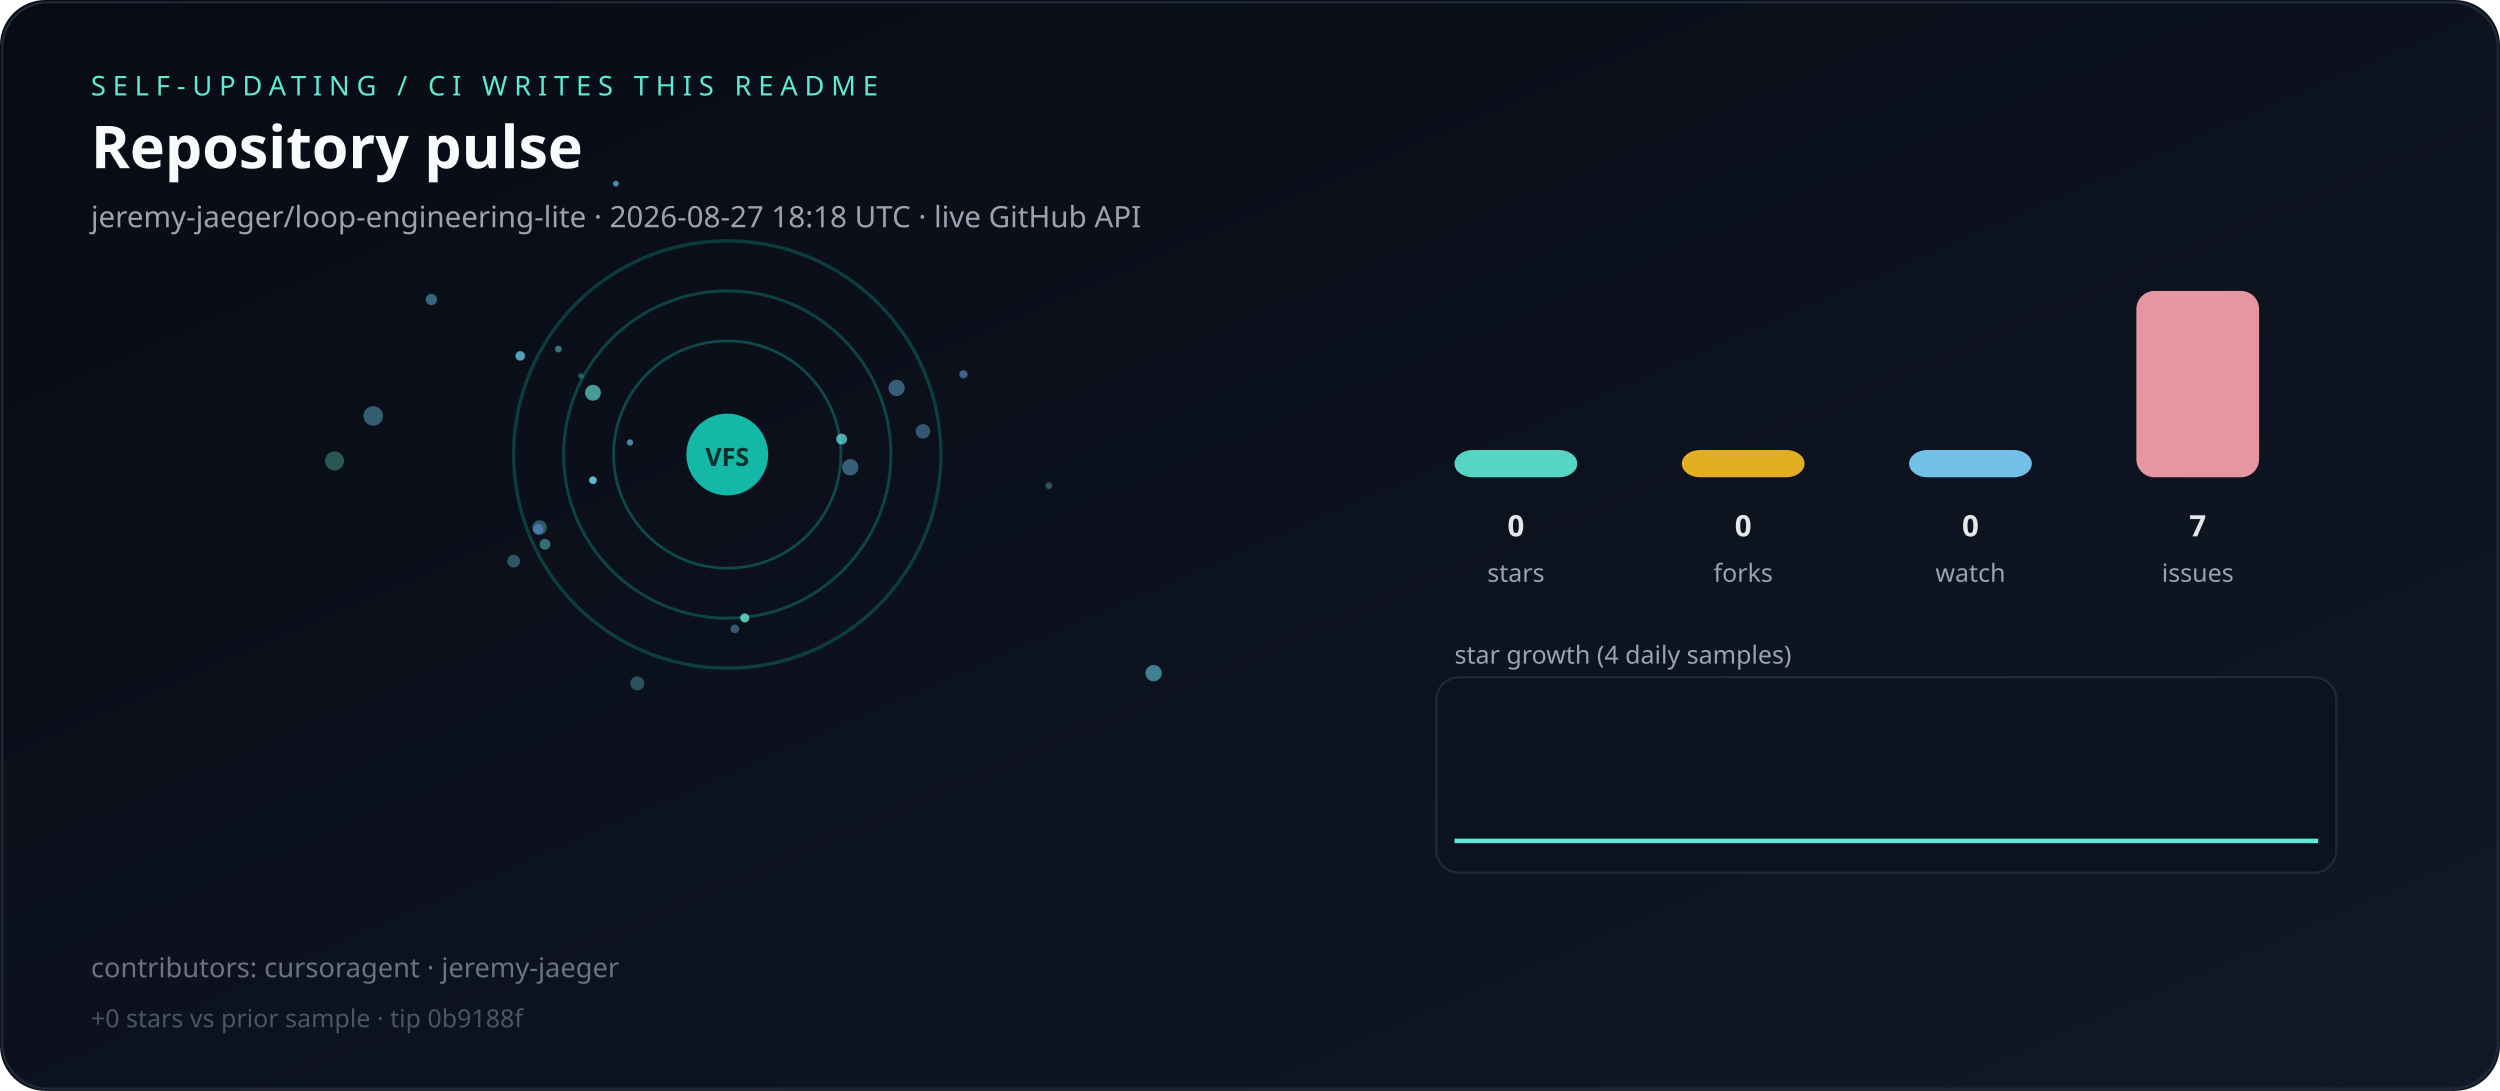
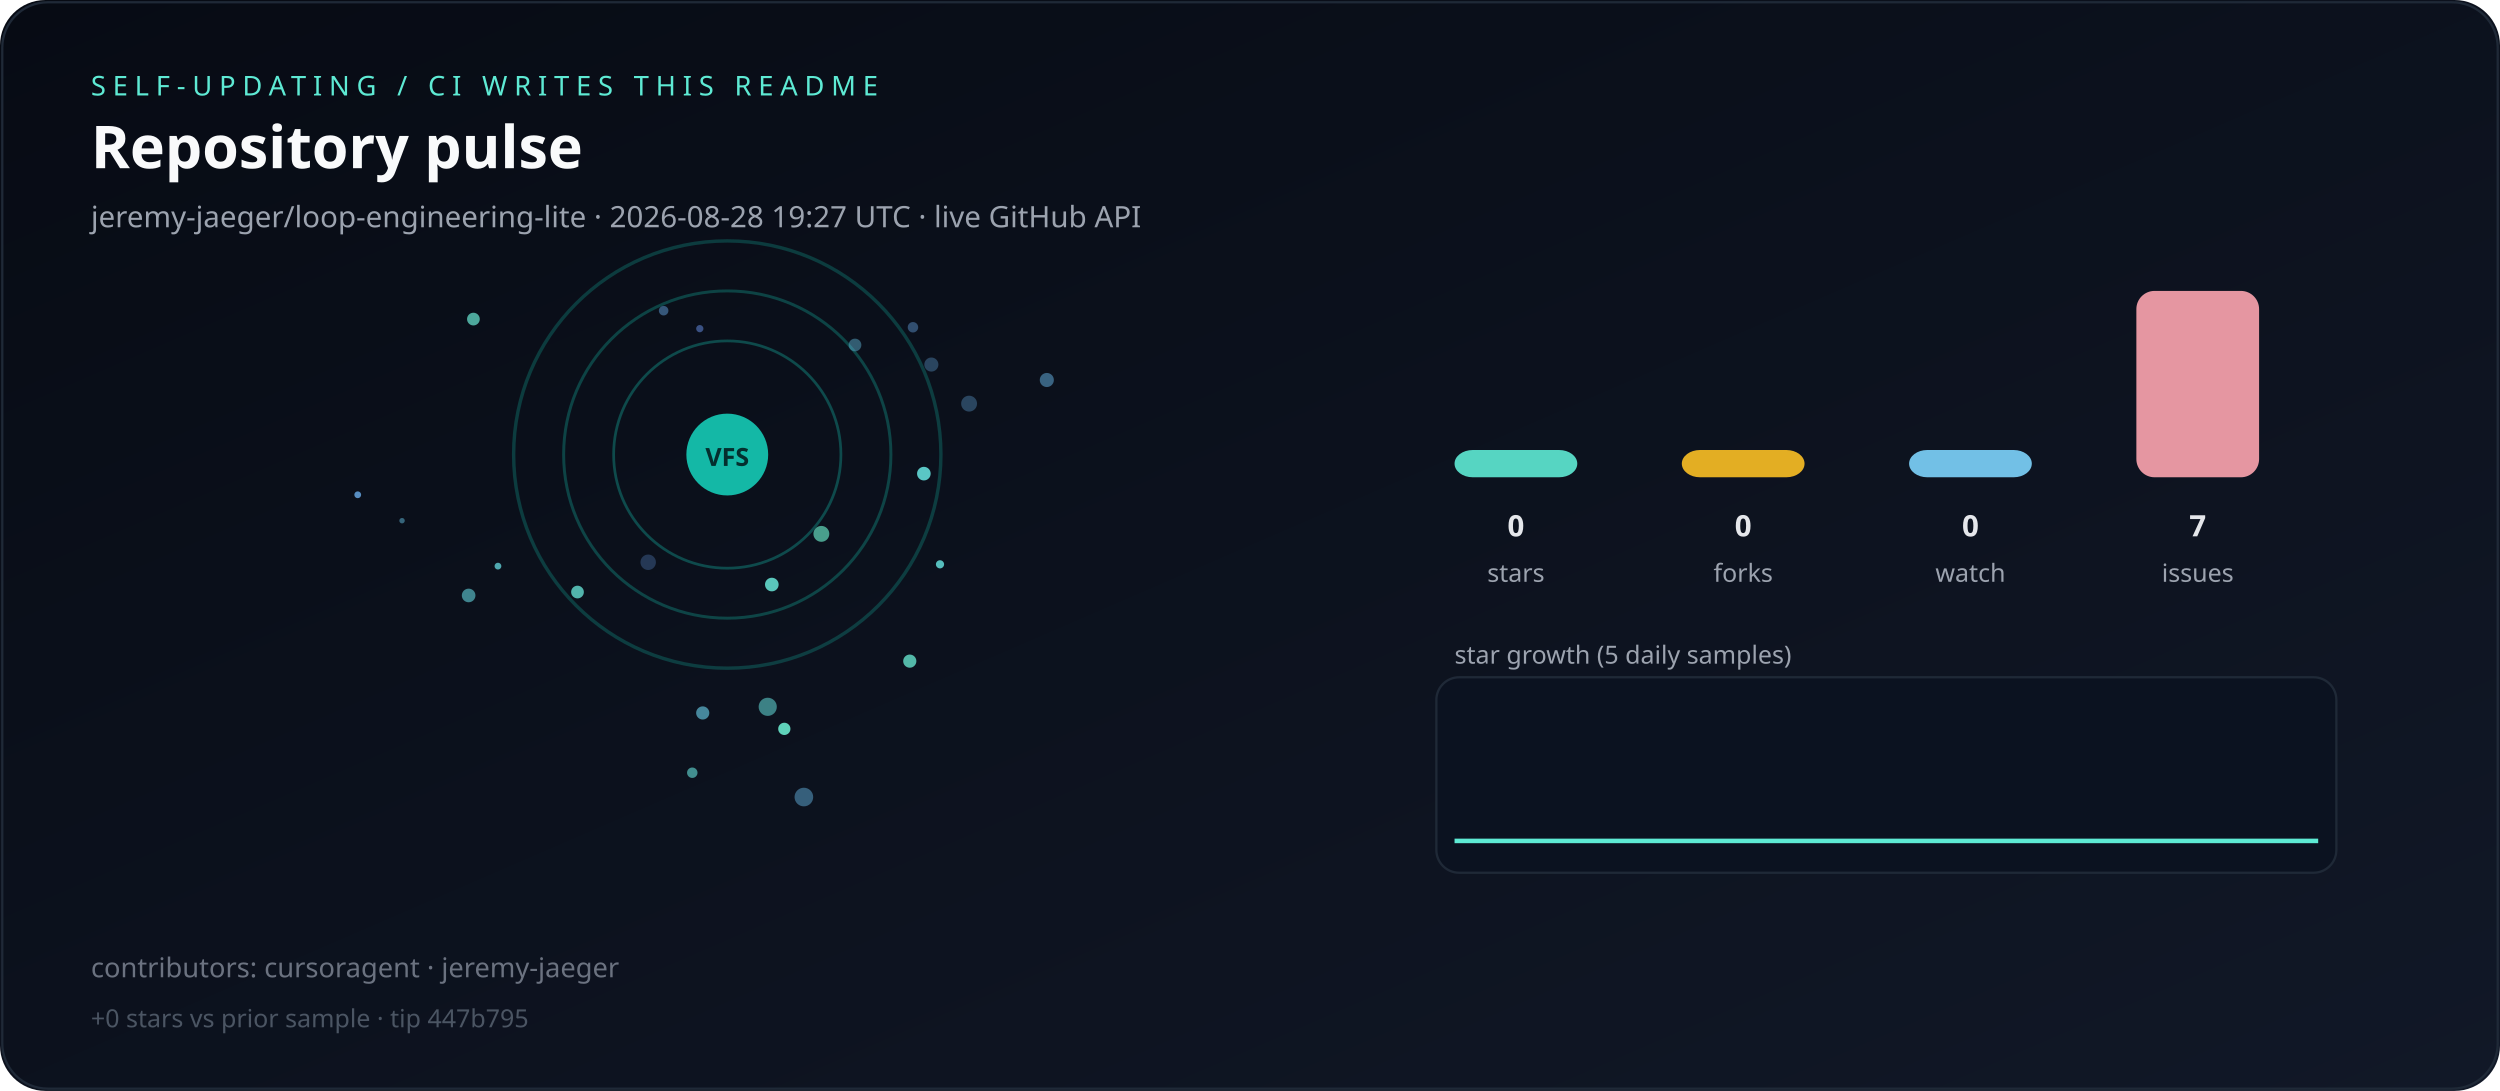
<svg xmlns="http://www.w3.org/2000/svg" viewBox="0 0 1100 480" role="img" aria-label="Live repository pulse">
  <defs>
    <linearGradient id="bg" x1="0" y1="0" x2="1" y2="1">
      <stop offset="0%" stop-color="#070b14" />
      <stop offset="100%" stop-color="#111827" />
    </linearGradient>
  </defs>
  <rect width="1100" height="480" rx="20" fill="url(#bg)" />
  <rect x="1" y="1" width="1098" height="478" rx="20" fill="none" stroke="#1f2937" />
  <text x="40" y="42" fill="#5eead4" font-family="ui-sans-serif,system-ui,sans-serif" font-size="12" letter-spacing="3">SELF-UPDATING / CI WRITES THIS README</text>
  <text x="40" y="74" fill="#f9fafb" font-family="ui-sans-serif,system-ui,sans-serif" font-size="26" font-weight="700">Repository pulse</text>
-   <text x="40" y="100" fill="#9ca3af" font-family="ui-sans-serif,system-ui,sans-serif" font-size="13">jeremy-jaeger/loop-engineering-lite · 2026-08-27 18:18 UTC · live GitHub API</text>
+   <text x="40" y="100" fill="#9ca3af" font-family="ui-sans-serif,system-ui,sans-serif" font-size="13">jeremy-jaeger/loop-engineering-lite · 2026-08-28 19:27 UTC · live GitHub API</text>
  <g>
    <circle cx="320" cy="200" r="50" fill="none" stroke="rgba(20,184,166,0.35)" stroke-width="1.2" />
    <circle cx="320" cy="200" r="72" fill="none" stroke="rgba(20,184,166,0.31)" stroke-width="1.3" />
    <circle cx="320" cy="200" r="94" fill="none" stroke="rgba(20,184,166,0.27)" stroke-width="1.5" />
  </g>
  <g>
-     <circle cx="255.6" cy="165.4" r="1.2" fill="hsla(160,70%,65%,0.34)" />
-     <circle cx="370.3" cy="193.2" r="2.4" fill="hsla(180,70%,65%,0.72)" />
-     <circle cx="228.9" cy="156.6" r="2.1" fill="hsla(194,70%,65%,0.79)" />
-     <circle cx="239.8" cy="239.5" r="2.4" fill="hsla(182,70%,65%,0.45)" />
-     <circle cx="374.1" cy="205.6" r="3.6" fill="hsla(202,70%,65%,0.48)" />
-     <circle cx="406.1" cy="189.8" r="3.2" fill="hsla(204,70%,65%,0.44)" />
-     <circle cx="461.5" cy="213.7" r="1.5" fill="hsla(187,70%,65%,0.34)" />
-     <circle cx="394.5" cy="170.7" r="3.6" fill="hsla(202,70%,65%,0.47)" />
-     <circle cx="323.3" cy="276.7" r="1.9" fill="hsla(198,70%,65%,0.42)" />
-     <circle cx="237.4" cy="232.1" r="3.2" fill="hsla(179,70%,65%,0.36)" />
-     <circle cx="147.2" cy="202.8" r="4.2" fill="hsla(169,70%,65%,0.34)" />
-     <circle cx="507.6" cy="296.2" r="3.6" fill="hsla(189,70%,65%,0.57)" />
-     <circle cx="236.8" cy="232.9" r="2.3" fill="hsla(224,70%,65%,0.56)" />
-     <circle cx="189.8" cy="131.8" r="2.5" fill="hsla(192,70%,65%,0.47)" />
-     <circle cx="260.9" cy="172.8" r="3.5" fill="hsla(175,70%,65%,0.66)" />
-     <circle cx="277.2" cy="194.7" r="1.4" fill="hsla(198,70%,65%,0.67)" />
-     <circle cx="226.0" cy="246.9" r="2.8" fill="hsla(192,70%,65%,0.37)" />
-     <circle cx="164.2" cy="183.0" r="4.3" fill="hsla(196,70%,65%,0.44)" />
-     <circle cx="271.0" cy="80.8" r="1.3" fill="hsla(190,70%,65%,0.66)" />
-     <circle cx="423.9" cy="164.7" r="1.8" fill="hsla(216,70%,65%,0.58)" />
-     <circle cx="260.9" cy="211.3" r="1.7" fill="hsla(192,70%,65%,0.89)" />
-     <circle cx="280.4" cy="300.7" r="3.1" fill="hsla(193,70%,65%,0.34)" />
-     <circle cx="245.7" cy="153.6" r="1.5" fill="hsla(180,70%,65%,0.48)" />
-     <circle cx="327.7" cy="271.9" r="2.0" fill="hsla(171,70%,65%,0.82)" />
+     <circle cx="361.4" cy="234.9" r="3.5" fill="hsla(164,70%,65%,0.67)" />
+     <circle cx="208.3" cy="140.4" r="2.8" fill="hsla(170,70%,65%,0.72)" />
+     <circle cx="376.2" cy="151.8" r="2.8" fill="hsla(197,70%,65%,0.43)" />
+     <circle cx="254.1" cy="260.5" r="2.8" fill="hsla(174,70%,65%,0.77)" />
+     <circle cx="339.6" cy="257.2" r="3.0" fill="hsla(172,70%,65%,0.86)" />
+     <circle cx="285.2" cy="247.4" r="3.4" fill="hsla(214,70%,65%,0.29)" />
+     <circle cx="292.0" cy="136.7" r="2.1" fill="hsla(211,70%,65%,0.48)" />
+     <circle cx="460.6" cy="167.2" r="3.1" fill="hsla(204,70%,65%,0.51)" />
+     <circle cx="413.6" cy="248.3" r="1.8" fill="hsla(178,70%,65%,0.82)" />
+     <circle cx="400.3" cy="290.9" r="2.9" fill="hsla(169,70%,65%,0.79)" />
+     <circle cx="304.6" cy="340.0" r="2.3" fill="hsla(177,70%,65%,0.59)" />
+     <circle cx="219.1" cy="249.1" r="1.5" fill="hsla(183,70%,65%,0.74)" />
+     <circle cx="307.9" cy="144.6" r="1.6" fill="hsla(221,70%,65%,0.52)" />
+     <circle cx="309.2" cy="313.7" r="2.9" fill="hsla(193,70%,65%,0.64)" />
+     <circle cx="337.8" cy="311.0" r="4.0" fill="hsla(178,70%,65%,0.53)" />
+     <circle cx="345.1" cy="320.7" r="2.7" fill="hsla(167,70%,65%,0.91)" />
+     <circle cx="353.7" cy="350.7" r="4.1" fill="hsla(202,70%,65%,0.47)" />
+     <circle cx="406.5" cy="208.4" r="3.0" fill="hsla(178,70%,65%,0.86)" />
+     <circle cx="401.7" cy="144.0" r="2.3" fill="hsla(211,70%,65%,0.42)" />
+     <circle cx="157.4" cy="217.7" r="1.5" fill="hsla(210,70%,65%,0.83)" />
+     <circle cx="426.4" cy="177.6" r="3.5" fill="hsla(207,70%,65%,0.34)" />
+     <circle cx="176.9" cy="229.1" r="1.2" fill="hsla(196,70%,65%,0.48)" />
+     <circle cx="206.2" cy="262.0" r="3.0" fill="hsla(184,70%,65%,0.57)" />
+     <circle cx="409.8" cy="160.4" r="3.1" fill="hsla(207,70%,65%,0.34)" />
  </g>
  <circle cx="320" cy="200" r="18" fill="#14b8a6" />
  <text x="320" y="205" text-anchor="middle" fill="#042f2e" font-family="ui-sans-serif,system-ui,sans-serif" font-size="11" font-weight="700">VFS</text>
  <rect x="640" y="198.0" width="54" height="12.0" rx="8" fill="#5eead4" opacity="0.9" />
  <text x="667" y="236" text-anchor="middle" fill="#e5e7eb" font-family="ui-sans-serif,system-ui,sans-serif" font-size="13" font-weight="700">0</text>
  <text x="667" y="256" text-anchor="middle" fill="#9ca3af" font-family="ui-sans-serif,system-ui,sans-serif" font-size="11">stars</text>
  <rect x="740" y="198.0" width="54" height="12.0" rx="8" fill="#fbbf24" opacity="0.9" />
  <text x="767" y="236" text-anchor="middle" fill="#e5e7eb" font-family="ui-sans-serif,system-ui,sans-serif" font-size="13" font-weight="700">0</text>
  <text x="767" y="256" text-anchor="middle" fill="#9ca3af" font-family="ui-sans-serif,system-ui,sans-serif" font-size="11">forks</text>
  <rect x="840" y="198.0" width="54" height="12.0" rx="8" fill="#7dd3fc" opacity="0.9" />
  <text x="867" y="236" text-anchor="middle" fill="#e5e7eb" font-family="ui-sans-serif,system-ui,sans-serif" font-size="13" font-weight="700">0</text>
  <text x="867" y="256" text-anchor="middle" fill="#9ca3af" font-family="ui-sans-serif,system-ui,sans-serif" font-size="11">watch</text>
  <rect x="940" y="128.0" width="54" height="82.0" rx="8" fill="#fda4af" opacity="0.9" />
  <text x="967" y="236" text-anchor="middle" fill="#e5e7eb" font-family="ui-sans-serif,system-ui,sans-serif" font-size="13" font-weight="700">7</text>
  <text x="967" y="256" text-anchor="middle" fill="#9ca3af" font-family="ui-sans-serif,system-ui,sans-serif" font-size="11">issues</text>
-   <text x="640" y="292" fill="#9ca3af" font-family="ui-sans-serif,system-ui,sans-serif" font-size="11">star growth (4 daily samples)</text>
+   <text x="640" y="292" fill="#9ca3af" font-family="ui-sans-serif,system-ui,sans-serif" font-size="11">star growth (5 daily samples)</text>
  <rect x="632" y="298" width="396" height="86" rx="10" fill="#0b1220" stroke="#1f2937" />
-   <polyline fill="none" stroke="#5eead4" stroke-width="2" points="640.0,370.0 766.7,370.0 893.3,370.0 1020.0,370.0" />
+   <polyline fill="none" stroke="#5eead4" stroke-width="2" points="640.0,370.0 735.0,370.0 830.0,370.0 925.0,370.0 1020.0,370.0" />
  <text x="40" y="430" fill="#6b7280" font-family="ui-sans-serif,system-ui,sans-serif" font-size="12">contributors: cursoragent · jeremy-jaeger</text>
-   <text x="40" y="452" fill="#4b5563" font-family="ui-sans-serif,system-ui,sans-serif" font-size="11">+0 stars vs prior sample · tip 0b9188f</text>
+   <text x="40" y="452" fill="#4b5563" font-family="ui-sans-serif,system-ui,sans-serif" font-size="11">+0 stars vs prior sample · tip 447b795</text>
</svg>
